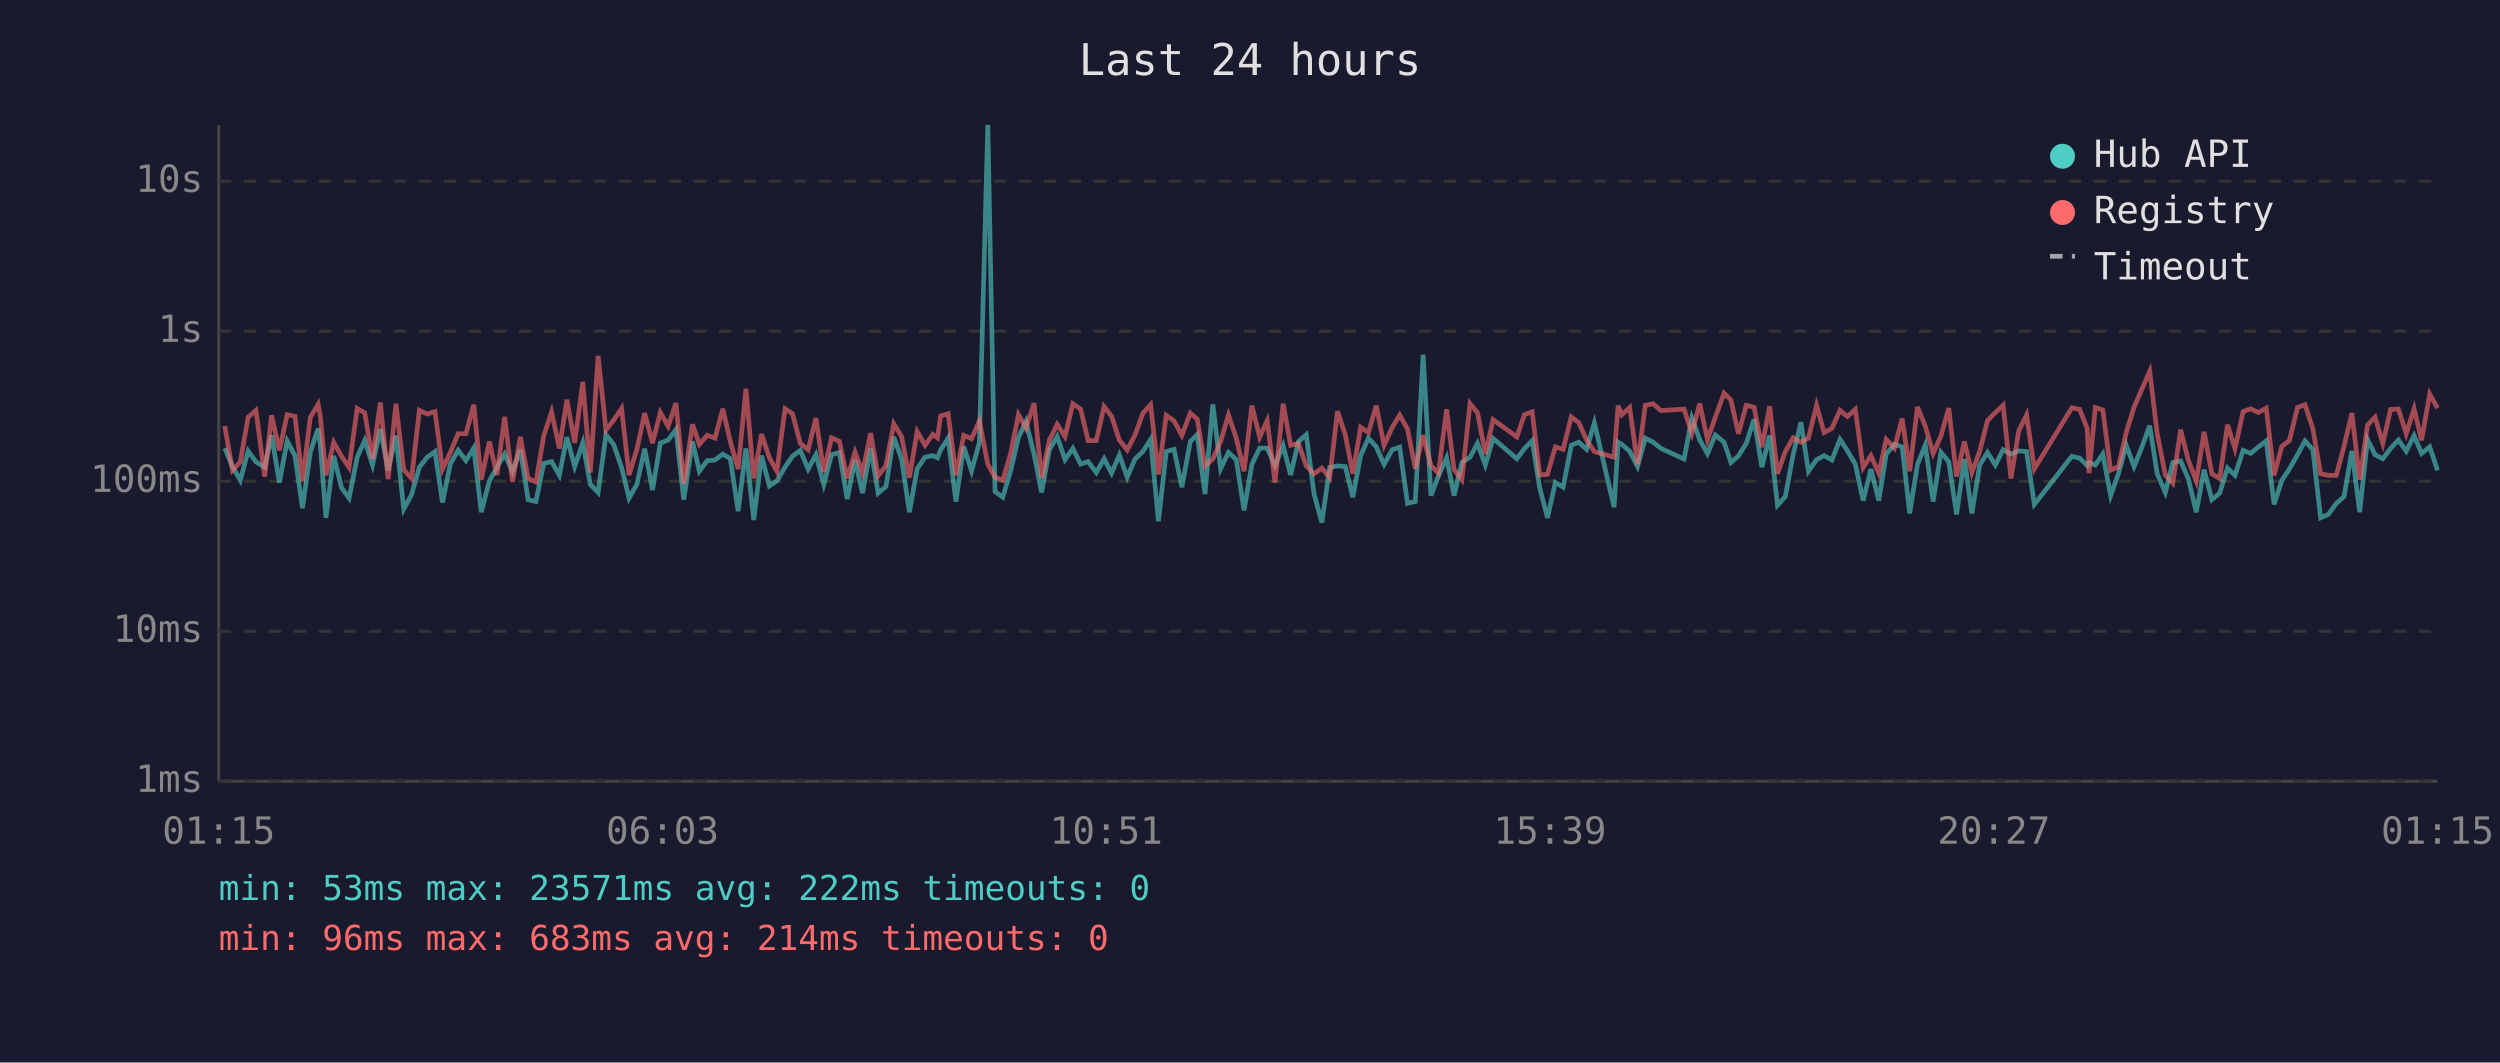
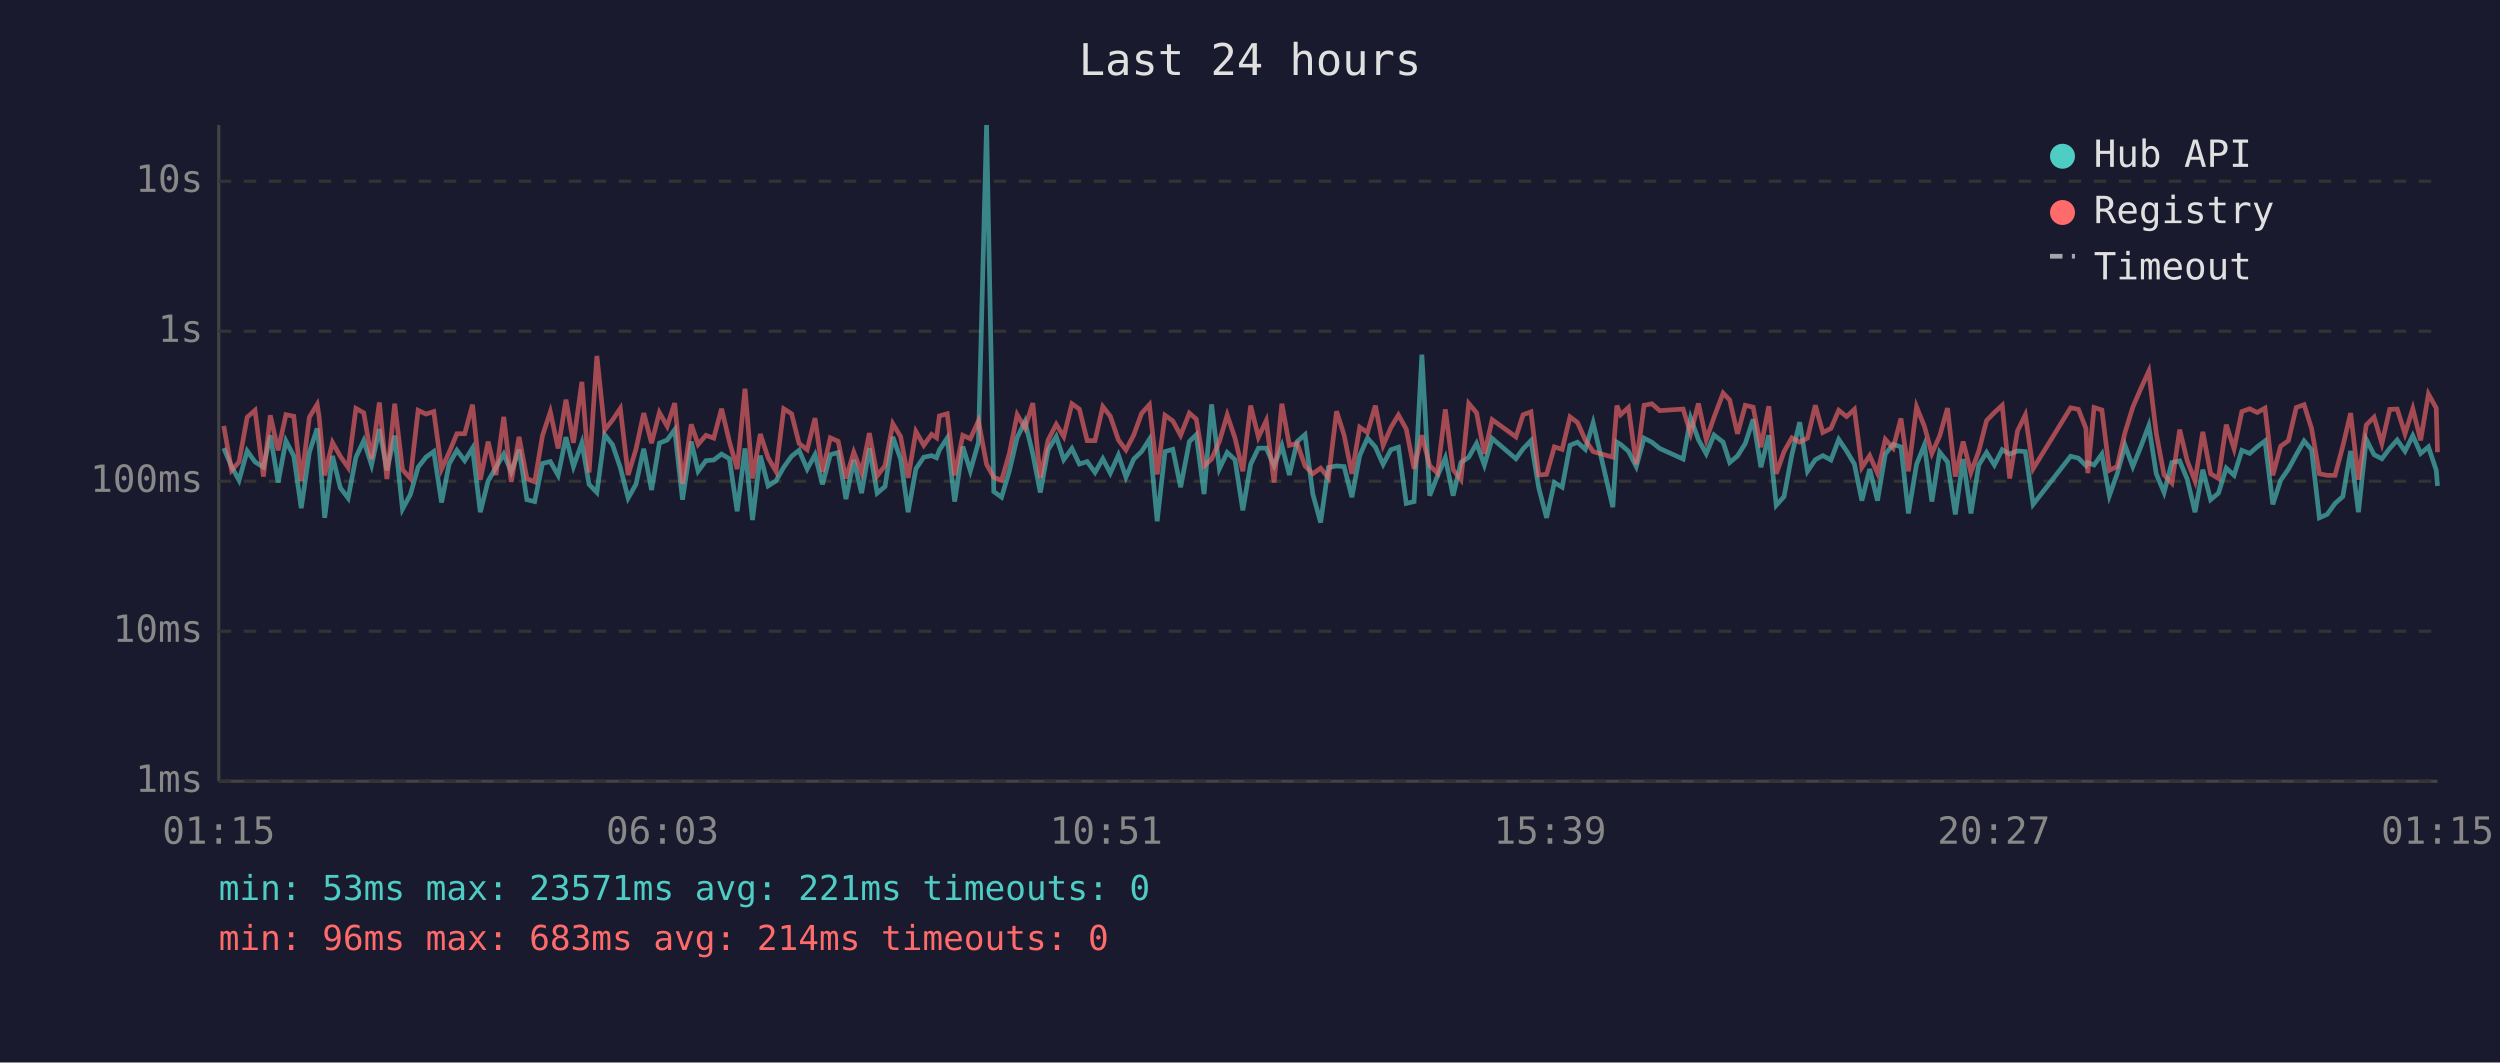
<svg xmlns="http://www.w3.org/2000/svg" viewBox="0 0 800 340" font-family="monospace" font-size="12">
  <rect width="800" height="340" fill="#1a1a2e" />
  <text x="400" y="24" fill="#e0e0e0" font-size="14" text-anchor="middle">Last 24 hours</text>
  <line x1="70" y1="40" x2="70" y2="250" stroke="#444" stroke-width="1" />
  <line x1="70" y1="250" x2="780" y2="250" stroke="#444" stroke-width="1" />
  <line x1="70" y1="250" x2="780" y2="250" stroke="#333" stroke-width="1" stroke-dasharray="4" />
  <text x="65" y="250" fill="#888" text-anchor="end" dominant-baseline="middle">1ms</text>
  <line x1="70" y1="202" x2="780" y2="202" stroke="#333" stroke-width="1" stroke-dasharray="4" />
  <text x="65" y="202" fill="#888" text-anchor="end" dominant-baseline="middle">10ms</text>
  <line x1="70" y1="154" x2="780" y2="154" stroke="#333" stroke-width="1" stroke-dasharray="4" />
  <text x="65" y="154" fill="#888" text-anchor="end" dominant-baseline="middle">100ms</text>
  <line x1="70" y1="106" x2="780" y2="106" stroke="#333" stroke-width="1" stroke-dasharray="4" />
  <text x="65" y="106" fill="#888" text-anchor="end" dominant-baseline="middle">1s</text>
  <line x1="70" y1="58" x2="780" y2="58" stroke="#333" stroke-width="1" stroke-dasharray="4" />
  <text x="65" y="58" fill="#888" text-anchor="end" dominant-baseline="middle">10s</text>
  <text x="70" y="270" fill="#888" text-anchor="middle">01:15</text>
  <text x="212" y="270" fill="#888" text-anchor="middle">06:03</text>
  <text x="354" y="270" fill="#888" text-anchor="middle">10:51</text>
  <text x="496" y="270" fill="#888" text-anchor="middle">15:39</text>
  <text x="638" y="270" fill="#888" text-anchor="middle">20:27</text>
  <text x="780" y="270" fill="#888" text-anchor="middle">01:15</text>
-   <polyline points="71.9,143.4 74.4,149.3 76.9,153.7 79.4,144.3 81.9,147.8 84.7,149.5 86.9,139.3 89.4,154.4 91.9,141.1 94.4,145.9 96.8,162.6 99.3,144.7 101.8,137.1 102.5,142.4 104.3,165.7 106.8,145.9 109.3,156.1 111.7,159.4 114.3,146.3 116.7,141.0 119.2,148.8 121.7,137.3 124.2,150.5 126.7,139.4 129.2,162.9 131.7,158.3 134.2,149.5 136.7,146.3 139.2,144.5 141.6,160.8 144.1,148.5 146.6,144.1 149.1,147.4 151.6,143.4 154.0,163.9 156.6,153.9 159.0,149.6 161.5,145.3 164.0,151.0 166.5,143.9 169.0,159.9 171.5,160.5 174.0,148.3 176.5,147.7 179.0,152.1 181.4,139.9 183.9,149.3 186.5,141.7 188.9,155.0 191.4,157.6 193.9,139.1 196.4,142.3 198.9,149.6 201.3,159.4 203.8,155.0 206.3,143.6 208.8,156.8 211.3,141.8 213.8,140.8 216.3,137.5 218.8,159.9 221.6,141.3 223.8,150.8 226.3,147.4 228.8,147.2 231.3,145.3 233.7,146.8 236.2,163.6 238.7,143.5 241.2,166.4 243.7,145.8 246.2,155.5 248.6,153.9 251.2,149.5 253.6,146.0 256.1,144.1 258.6,150.1 261.1,145.5 263.6,155.0 266.1,145.5 268.6,144.8 271.1,159.7 273.6,147.2 276.0,157.8 278.6,143.4 281.0,157.8 283.5,155.7 286.0,139.8 288.5,146.9 291.0,163.9 293.5,150.0 296.0,146.3 298.5,145.8 300.0,146.5 301.0,144.0 303.4,140.2 305.9,160.5 308.4,142.9 310.9,150.7 313.4,141.6 316.1,40.0 318.4,157.3 320.9,159.1 323.4,150.7 325.9,140.0 328.3,134.9 330.9,145.3 333.3,157.6 335.8,143.9 338.3,139.7 340.8,147.1 343.3,143.5 345.8,148.5 348.2,147.7 350.8,151.2 353.3,146.8 355.7,151.4 358.2,145.6 360.7,152.7 363.2,146.9 365.7,144.5 368.2,140.6 370.7,166.8 373.2,144.5 375.7,143.8 378.2,155.9 380.9,141.3 383.1,139.1 385.6,158.1 388.1,129.4 390.6,150.0 393.1,144.8 395.6,147.1 398.1,163.3 400.6,148.6 403.1,143.4 405.5,143.4 408.0,149.0 410.6,142.6 413.0,152.0 415.5,141.3 418.0,139.1 420.5,158.1 423.0,167.2 425.5,149.6 428.0,149.1 430.5,149.3 432.9,159.1 435.4,145.8 437.9,140.2 440.4,143.0 442.9,148.6 445.5,143.9 447.9,143.1 450.4,161.1 452.9,160.5 455.4,113.5 457.9,158.6 460.3,152.3 462.9,146.5 465.3,158.6 467.8,148.0 470.4,146.3 472.8,141.9 475.3,148.8 477.8,140.3 485.4,146.8 487.8,143.6 490.3,141.0 492.7,156.1 495.2,165.7 497.7,154.4 500.2,155.9 502.8,142.5 505.2,141.5 507.7,143.8 510.2,135.3 516.5,162.3 517.8,141.5 519.0,142.2 521.5,144.4 524.0,149.3 526.5,140.2 529.0,141.5 531.5,143.5 538.9,146.9 541.4,133.8 543.9,140.7 546.4,145.2 548.9,139.2 551.7,141.5 553.9,148.0 556.3,145.9 558.8,141.9 561.3,134.2 563.8,149.5 566.3,139.3 568.8,161.7 571.3,158.9 573.8,145.5 576.3,135.1 578.7,150.8 581.3,147.1 583.7,145.8 586.2,147.2 588.8,140.6 591.2,144.3 593.7,148.5 596.2,160.2 598.7,150.1 601.2,160.2 603.6,145.3 606.2,142.2 608.7,143.0 611.1,164.3 613.6,148.6 616.1,142.4 618.6,160.5 621.1,144.7 623.6,147.8 626.1,164.6 628.6,146.9 631.0,164.3 633.5,148.8 636.0,144.8 638.5,148.8 641.0,143.9 643.5,145.3 646.0,144.3 648.5,144.5 651.0,161.4 663.0,146.0 665.5,146.6 667.9,149.0 668.5,148.0 670.5,148.8 672.9,145.3 675.4,158.6 677.9,151.6 680.4,142.5 682.9,149.3 685.4,143.1 687.9,136.2 690.3,151.6 692.9,157.6 695.3,148.0 697.8,147.5 700.3,153.3 702.8,163.9 705.3,150.3 707.8,159.9 710.3,157.8 712.8,149.8 715.2,152.1 717.8,144.1 720.2,145.1 722.7,143.0 725.2,141.1 727.7,161.4 730.2,153.7 732.6,150.1 735.2,145.5 737.6,141.1 740.1,143.9 742.6,165.7 745.1,164.6 747.6,161.1 750.1,158.9 752.6,144.3 755.1,163.9 757.6,140.6 760.0,145.5 762.5,146.8 765.0,143.5 767.5,140.8 770.0,144.4 772.5,139.4 774.9,145.1 777.5,143.0 780.0,150.5" fill="none" stroke="#4ecdc4" stroke-width="1.5" opacity="0.6" />
-   <polyline points="71.9,136.3 74.4,150.5 76.9,147.8 79.4,133.5 81.9,131.3 84.7,152.5 86.9,132.9 89.4,144.1 91.9,132.7 94.4,133.2 96.8,153.9 99.3,133.5 101.8,129.4 102.5,133.3 104.3,152.1 106.8,141.6 109.3,146.0 111.7,149.6 114.3,130.7 116.7,132.1 119.2,146.9 121.7,128.8 124.2,153.3 126.7,129.2 129.2,150.3 131.7,153.1 134.2,131.3 136.7,132.5 139.2,131.7 141.6,150.1 144.1,144.8 146.6,138.8 149.1,138.8 151.6,129.5 154.0,153.5 156.6,141.3 159.0,152.0 161.5,133.4 164.0,154.2 166.5,139.8 169.0,153.1 171.5,154.2 174.0,139.4 176.5,131.8 179.0,143.5 181.4,127.9 183.9,141.7 186.5,122.2 188.9,151.2 191.4,113.9 193.9,137.6 196.4,134.4 198.9,130.7 201.3,152.0 203.8,143.8 206.3,132.2 208.8,141.8 211.3,132.0 213.8,136.4 216.3,129.0 218.8,154.8 221.6,135.8 223.8,142.2 226.3,139.3 228.8,140.2 231.3,130.8 233.7,141.3 236.2,150.1 238.7,124.4 241.2,153.1 243.7,138.9 246.2,146.5 248.6,150.8 251.2,130.8 253.6,132.4 256.1,141.9 258.6,143.9 261.1,133.8 263.6,151.0 266.1,140.1 268.6,141.2 271.1,153.1 273.6,144.7 276.0,151.2 278.6,138.6 281.0,152.3 283.5,149.0 286.0,135.6 288.5,139.7 291.0,152.9 293.5,138.1 296.0,142.5 298.5,139.0 300.0,140.1 301.0,133.1 303.4,132.4 305.9,152.1 308.4,139.3 310.9,140.4 313.4,134.7 316.1,148.6 318.4,152.7 320.9,153.7 323.4,145.1 325.9,132.7 328.3,137.0 330.9,129.0 333.3,152.9 335.8,140.8 338.3,135.8 340.8,139.7 343.3,129.2 345.8,130.9 348.2,141.0 350.8,141.0 353.3,130.1 355.7,133.2 358.2,140.8 360.7,144.0 363.2,139.2 365.7,132.3 368.2,129.5 370.7,151.8 373.2,132.9 375.7,134.7 378.2,139.3 380.9,132.2 383.1,134.1 385.6,149.1 388.1,146.9 390.6,141.3 393.1,132.8 395.6,140.2 398.1,150.8 400.6,129.8 403.1,139.9 405.5,134.6 408.0,154.4 410.6,129.2 413.0,142.5 415.5,141.9 418.0,149.1 420.5,151.6 423.0,149.8 425.5,152.9 428.0,131.6 430.5,139.2 432.9,151.6 435.4,136.7 437.9,138.4 440.4,129.8 442.9,142.5 445.5,136.8 447.9,132.8 450.4,137.3 452.9,150.0 455.4,139.3 457.9,149.0 460.3,151.4 462.9,131.0 465.3,150.3 467.8,153.5 470.4,129.1 472.8,132.1 475.3,145.2 477.8,134.3 485.4,139.8 487.8,132.7 490.3,131.8 492.7,152.0 495.2,151.8 497.7,143.0 500.2,143.8 502.8,133.4 505.2,135.2 507.7,140.8 510.2,144.5 516.5,146.3 517.8,129.8 519.0,132.7 521.5,130.4 524.0,148.6 526.5,129.7 529.0,129.2 531.5,131.4 538.9,130.9 541.4,138.7 543.9,129.1 546.4,140.7 548.9,133.5 551.7,125.8 553.9,128.0 556.3,138.8 558.8,129.7 561.3,130.3 563.8,143.1 566.3,130.0 568.8,151.6 571.3,144.5 573.8,140.1 576.3,141.5 578.7,140.2 581.3,129.7 583.7,138.4 586.2,137.1 588.8,131.3 591.2,133.3 593.7,131.0 596.2,149.6 598.7,145.8 601.2,151.4 603.6,140.6 606.2,143.4 608.7,133.9 611.1,150.8 613.6,130.2 616.1,136.4 618.6,145.1 621.1,139.5 623.6,130.6 626.1,152.5 628.6,141.3 631.0,151.2 633.5,144.4 636.0,134.6 638.5,132.0 641.0,129.7 643.5,153.1 646.0,137.9 648.5,132.8 651.0,150.0 663.0,130.5 665.5,131.0 667.9,137.1 668.5,151.4 670.5,130.4 672.9,131.2 675.4,150.5 677.9,149.3 680.4,138.4 682.9,130.3 685.4,124.5 687.9,118.8 690.3,138.7 692.9,152.0 695.3,154.6 697.8,137.5 700.3,147.4 702.8,153.9 705.3,138.2 707.8,151.6 710.3,153.1 712.8,135.9 715.2,143.6 717.8,131.7 720.2,130.8 722.7,132.0 725.2,130.6 727.7,152.1 730.2,142.8 732.6,141.0 735.2,130.4 737.6,129.5 740.1,137.1 742.6,151.6 745.1,152.1 747.6,152.1 750.1,142.8 752.6,132.2 755.1,153.5 757.6,136.0 760.0,133.5 762.5,141.9 765.0,131.0 767.5,130.9 770.0,138.8 772.5,130.8 774.9,140.9 777.5,126.1 780.0,130.6" fill="none" stroke="#ff6b6b" stroke-width="1.5" opacity="0.6" />
+   <polyline points="71.6,143.4 74.1,149.3 76.5,153.7 79.1,144.3 81.6,147.8 84.3,149.5 86.5,139.3 89.0,154.4 91.5,141.1 94.0,145.9 96.4,162.6 99.0,144.7 101.5,137.1 102.1,142.4 103.9,165.7 106.4,145.9 108.9,156.1 111.4,159.4 113.9,146.3 116.4,141.0 118.9,148.8 121.4,137.3 123.8,150.5 126.3,139.4 128.8,162.9 131.3,158.3 133.8,149.5 136.3,146.3 138.8,144.5 141.3,160.8 143.7,148.5 146.2,144.1 148.7,147.4 151.2,143.4 153.7,163.9 156.2,153.9 158.7,149.6 161.2,145.3 163.6,151.0 166.1,143.9 168.6,159.9 171.1,160.5 173.6,148.3 176.1,147.7 178.6,152.1 181.1,139.9 183.5,149.3 186.2,141.7 188.5,155.0 191.0,157.6 193.5,139.1 196.0,142.3 198.5,149.6 201.0,159.4 203.5,155.0 206.0,143.6 208.5,156.8 211.0,141.8 213.5,140.8 215.9,137.5 218.4,159.9 221.2,141.3 223.4,150.8 225.9,147.4 228.4,147.2 230.9,145.3 233.4,146.8 235.9,163.6 238.4,143.5 240.8,166.4 243.3,145.8 245.8,155.5 248.3,153.9 250.8,149.5 253.3,146.0 255.7,144.1 258.3,150.1 260.8,145.5 263.2,155.0 265.7,145.5 268.2,144.8 270.7,159.7 273.2,147.2 275.7,157.8 278.2,143.4 280.7,157.8 283.2,155.7 285.7,139.8 288.2,146.9 290.6,163.9 293.1,150.0 295.6,146.3 298.1,145.8 299.7,146.5 300.6,144.0 303.1,140.2 305.5,160.5 308.1,142.9 310.5,150.7 313.1,141.6 315.7,40.0 318.0,157.3 320.5,159.1 323.0,150.7 325.5,140.0 328.0,134.9 330.5,145.3 332.9,157.6 335.4,143.9 338.0,139.7 340.4,147.1 343.0,143.5 345.4,148.5 347.9,147.7 350.4,151.2 352.9,146.8 355.3,151.4 357.9,145.6 360.3,152.7 362.8,146.9 365.3,144.5 367.8,140.6 370.3,166.8 372.8,144.5 375.3,143.8 377.8,155.9 380.6,141.3 382.8,139.1 385.3,158.1 387.7,129.4 390.2,150.0 392.7,144.8 395.2,147.1 397.7,163.3 400.2,148.6 402.7,143.4 405.2,143.4 407.7,149.0 410.2,142.6 412.6,152.0 415.1,141.3 417.6,139.1 420.1,158.1 422.6,167.2 425.1,149.6 427.7,149.1 430.1,149.3 432.6,159.1 435.1,145.8 437.6,140.2 440.1,143.0 442.6,148.6 445.1,143.9 447.5,143.1 450.0,161.1 452.5,160.5 455.0,113.5 457.5,158.6 460.0,152.3 462.5,146.5 465.0,158.6 467.5,148.0 470.0,146.3 472.5,141.9 475.0,148.8 477.5,140.3 485.1,146.8 487.4,143.6 489.9,141.0 492.4,156.1 494.9,165.7 497.4,154.4 499.9,155.9 502.4,142.5 504.8,141.5 507.3,143.8 509.8,135.3 516.1,162.3 517.4,141.5 518.6,142.2 521.1,144.4 523.6,149.3 526.1,140.2 528.6,141.5 531.1,143.5 538.6,146.9 541.0,133.8 543.5,140.7 546.0,145.2 548.5,139.2 551.4,141.5 553.5,148.0 556.0,145.9 558.5,141.9 561.0,134.2 563.5,149.5 566.0,139.3 568.4,161.7 570.9,158.9 573.4,145.5 575.9,135.1 578.4,150.8 580.9,147.1 583.3,145.8 585.9,147.2 588.4,140.6 590.9,144.3 593.4,148.5 595.8,160.2 598.3,150.1 600.8,160.2 603.3,145.3 605.8,142.2 608.3,143.0 610.7,164.3 613.3,148.6 615.8,142.4 618.2,160.5 620.7,144.7 623.2,147.8 625.7,164.6 628.2,146.9 630.7,164.3 633.2,148.8 635.7,144.8 638.2,148.8 640.7,143.9 643.1,145.3 645.6,144.3 648.1,144.5 650.6,161.4 662.6,146.0 665.1,146.6 667.5,149.0 668.1,148.0 670.1,148.8 672.6,145.3 675.0,158.6 677.5,151.6 680.0,142.5 682.5,149.3 685.0,143.1 687.6,136.2 690.0,151.6 692.5,157.6 695.0,148.0 697.5,147.5 699.9,153.3 702.4,163.9 704.9,150.3 707.4,159.9 709.9,157.8 712.4,149.8 714.9,152.1 717.4,144.1 719.9,145.1 722.3,143.0 724.8,141.1 727.3,161.4 729.8,153.7 732.3,150.1 734.8,145.5 737.3,141.1 739.7,143.9 742.2,165.7 744.7,164.6 747.2,161.1 749.7,158.9 752.2,144.3 754.7,163.9 757.2,140.6 759.7,145.5 762.2,146.8 764.7,143.5 767.1,140.8 769.6,144.4 772.1,139.4 774.6,145.1 777.1,143.0 779.6,150.5 780.0,155.5" fill="none" stroke="#4ecdc4" stroke-width="1.5" opacity="0.6" />
+   <polyline points="71.6,136.3 74.1,150.5 76.5,147.8 79.1,133.5 81.6,131.3 84.3,152.5 86.5,132.9 89.0,144.1 91.5,132.7 94.0,133.2 96.4,153.9 99.0,133.5 101.5,129.4 102.1,133.3 103.9,152.1 106.4,141.6 108.9,146.0 111.4,149.6 113.9,130.7 116.4,132.1 118.9,146.9 121.4,128.8 123.8,153.3 126.3,129.2 128.8,150.3 131.3,153.1 133.8,131.3 136.3,132.5 138.8,131.7 141.3,150.1 143.7,144.8 146.2,138.8 148.7,138.8 151.2,129.5 153.7,153.5 156.2,141.3 158.7,152.0 161.2,133.4 163.6,154.2 166.1,139.8 168.6,153.1 171.1,154.2 173.6,139.4 176.1,131.8 178.6,143.5 181.1,127.9 183.5,141.7 186.2,122.2 188.5,151.2 191.0,113.9 193.5,137.6 196.0,134.4 198.5,130.7 201.0,152.0 203.5,143.8 206.0,132.2 208.5,141.8 211.0,132.0 213.5,136.4 215.9,129.0 218.4,154.8 221.2,135.8 223.4,142.2 225.9,139.3 228.4,140.2 230.9,130.8 233.4,141.3 235.9,150.1 238.4,124.4 240.8,153.1 243.3,138.9 245.8,146.5 248.3,150.8 250.8,130.8 253.3,132.4 255.7,141.9 258.3,143.9 260.8,133.8 263.2,151.0 265.7,140.1 268.2,141.2 270.7,153.1 273.2,144.7 275.7,151.2 278.2,138.6 280.7,152.3 283.2,149.0 285.7,135.6 288.2,139.7 290.6,152.9 293.1,138.1 295.6,142.5 298.1,139.0 299.7,140.1 300.6,133.1 303.1,132.4 305.5,152.1 308.1,139.3 310.5,140.4 313.1,134.7 315.7,148.6 318.0,152.7 320.5,153.7 323.0,145.1 325.5,132.7 328.0,137.0 330.5,129.0 332.9,152.9 335.4,140.8 338.0,135.8 340.4,139.7 343.0,129.2 345.4,130.9 347.9,141.0 350.4,141.0 352.9,130.1 355.3,133.2 357.9,140.8 360.3,144.0 362.8,139.2 365.3,132.3 367.8,129.5 370.3,151.8 372.8,132.9 375.3,134.7 377.8,139.3 380.6,132.2 382.8,134.1 385.3,149.1 387.7,146.9 390.2,141.3 392.7,132.8 395.2,140.2 397.7,150.8 400.2,129.8 402.7,139.9 405.2,134.6 407.7,154.4 410.2,129.2 412.6,142.5 415.1,141.9 417.6,149.1 420.1,151.6 422.6,149.8 425.1,152.9 427.7,131.6 430.1,139.2 432.6,151.6 435.1,136.7 437.6,138.4 440.1,129.8 442.6,142.5 445.1,136.8 447.5,132.8 450.0,137.3 452.5,150.0 455.0,139.3 457.5,149.0 460.0,151.4 462.5,131.0 465.0,150.3 467.5,153.5 470.0,129.1 472.5,132.1 475.0,145.2 477.5,134.3 485.1,139.8 487.4,132.7 489.9,131.8 492.4,152.0 494.9,151.8 497.4,143.0 499.9,143.8 502.4,133.4 504.8,135.2 507.3,140.8 509.8,144.5 516.1,146.3 517.4,129.8 518.6,132.7 521.1,130.4 523.6,148.6 526.1,129.7 528.6,129.2 531.1,131.4 538.6,130.9 541.0,138.7 543.5,129.1 546.0,140.7 548.5,133.5 551.4,125.8 553.5,128.0 556.0,138.8 558.5,129.7 561.0,130.3 563.5,143.1 566.0,130.0 568.4,151.6 570.9,144.5 573.4,140.1 575.9,141.5 578.4,140.2 580.9,129.7 583.3,138.4 585.9,137.1 588.4,131.3 590.9,133.3 593.4,131.0 595.8,149.6 598.3,145.8 600.8,151.4 603.3,140.6 605.8,143.4 608.3,133.9 610.7,150.8 613.3,130.2 615.8,136.4 618.2,145.1 620.7,139.5 623.2,130.6 625.7,152.5 628.2,141.3 630.7,151.2 633.2,144.4 635.7,134.6 638.2,132.0 640.7,129.7 643.1,153.1 645.6,137.9 648.1,132.8 650.6,150.0 662.6,130.5 665.1,131.0 667.5,137.1 668.1,151.4 670.1,130.4 672.6,131.2 675.0,150.5 677.5,149.3 680.0,138.4 682.5,130.3 685.0,124.5 687.6,118.8 690.0,138.7 692.5,152.0 695.0,154.6 697.5,137.5 699.9,147.4 702.4,153.9 704.9,138.2 707.4,151.6 709.9,153.1 712.4,135.9 714.9,143.6 717.4,131.7 719.9,130.8 722.3,132.0 724.8,130.6 727.3,152.1 729.8,142.8 732.3,141.0 734.8,130.4 737.3,129.5 739.7,137.1 742.2,151.6 744.7,152.1 747.2,152.1 749.7,142.8 752.2,132.2 754.7,153.5 757.2,136.0 759.7,133.5 762.2,141.9 764.7,131.0 767.1,130.9 769.6,138.8 772.1,130.8 774.6,140.9 777.1,126.1 779.6,130.6 780.0,144.7" fill="none" stroke="#ff6b6b" stroke-width="1.5" opacity="0.6" />
  <circle cx="660" cy="50" r="4" fill="#4ecdc4" />
  <text x="670" y="50" fill="#e0e0e0" dominant-baseline="middle">Hub API</text>
  <circle cx="660" cy="68" r="4" fill="#ff6b6b" />
  <text x="670" y="68" fill="#e0e0e0" dominant-baseline="middle">Registry</text>
  <line x1="656" y1="82" x2="664" y2="82" stroke="#e0e0e0" stroke-width="1.5" stroke-dasharray="4,3" opacity="0.7" />
  <text x="670" y="86" fill="#e0e0e0" dominant-baseline="middle">Timeout</text>
-   <text x="70" y="288" fill="#4ecdc4" font-size="11">min: 53ms  max: 23571ms  avg: 222ms  timeouts: 0</text>
+   <text x="70" y="288" fill="#4ecdc4" font-size="11">min: 53ms  max: 23571ms  avg: 221ms  timeouts: 0</text>
  <text x="70" y="304" fill="#ff6b6b" font-size="11">min: 96ms  max: 683ms  avg: 214ms  timeouts: 0</text>
</svg>
